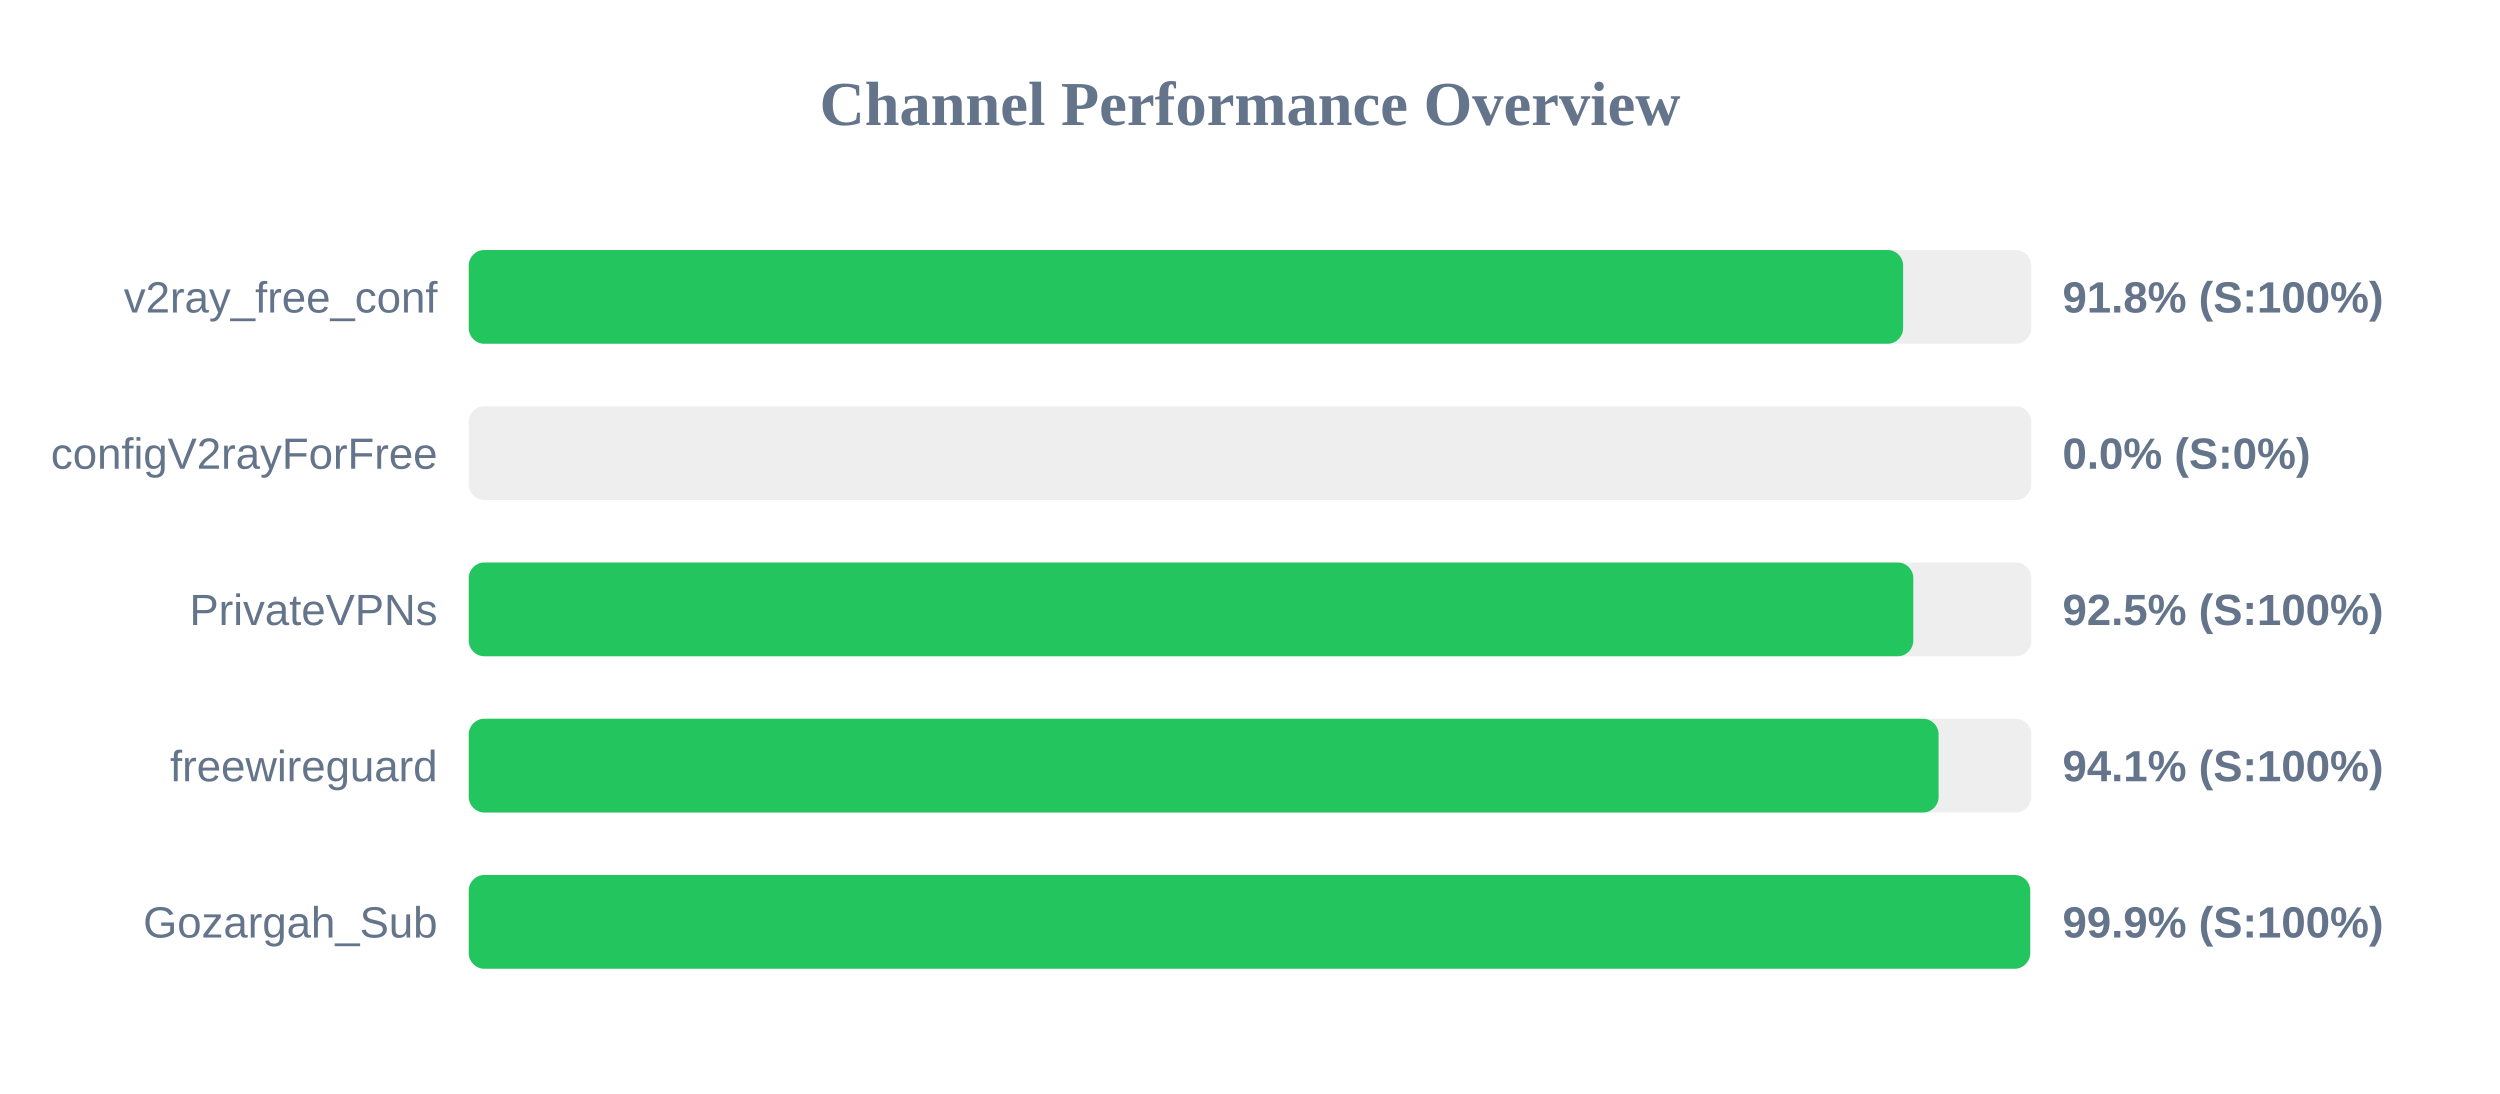
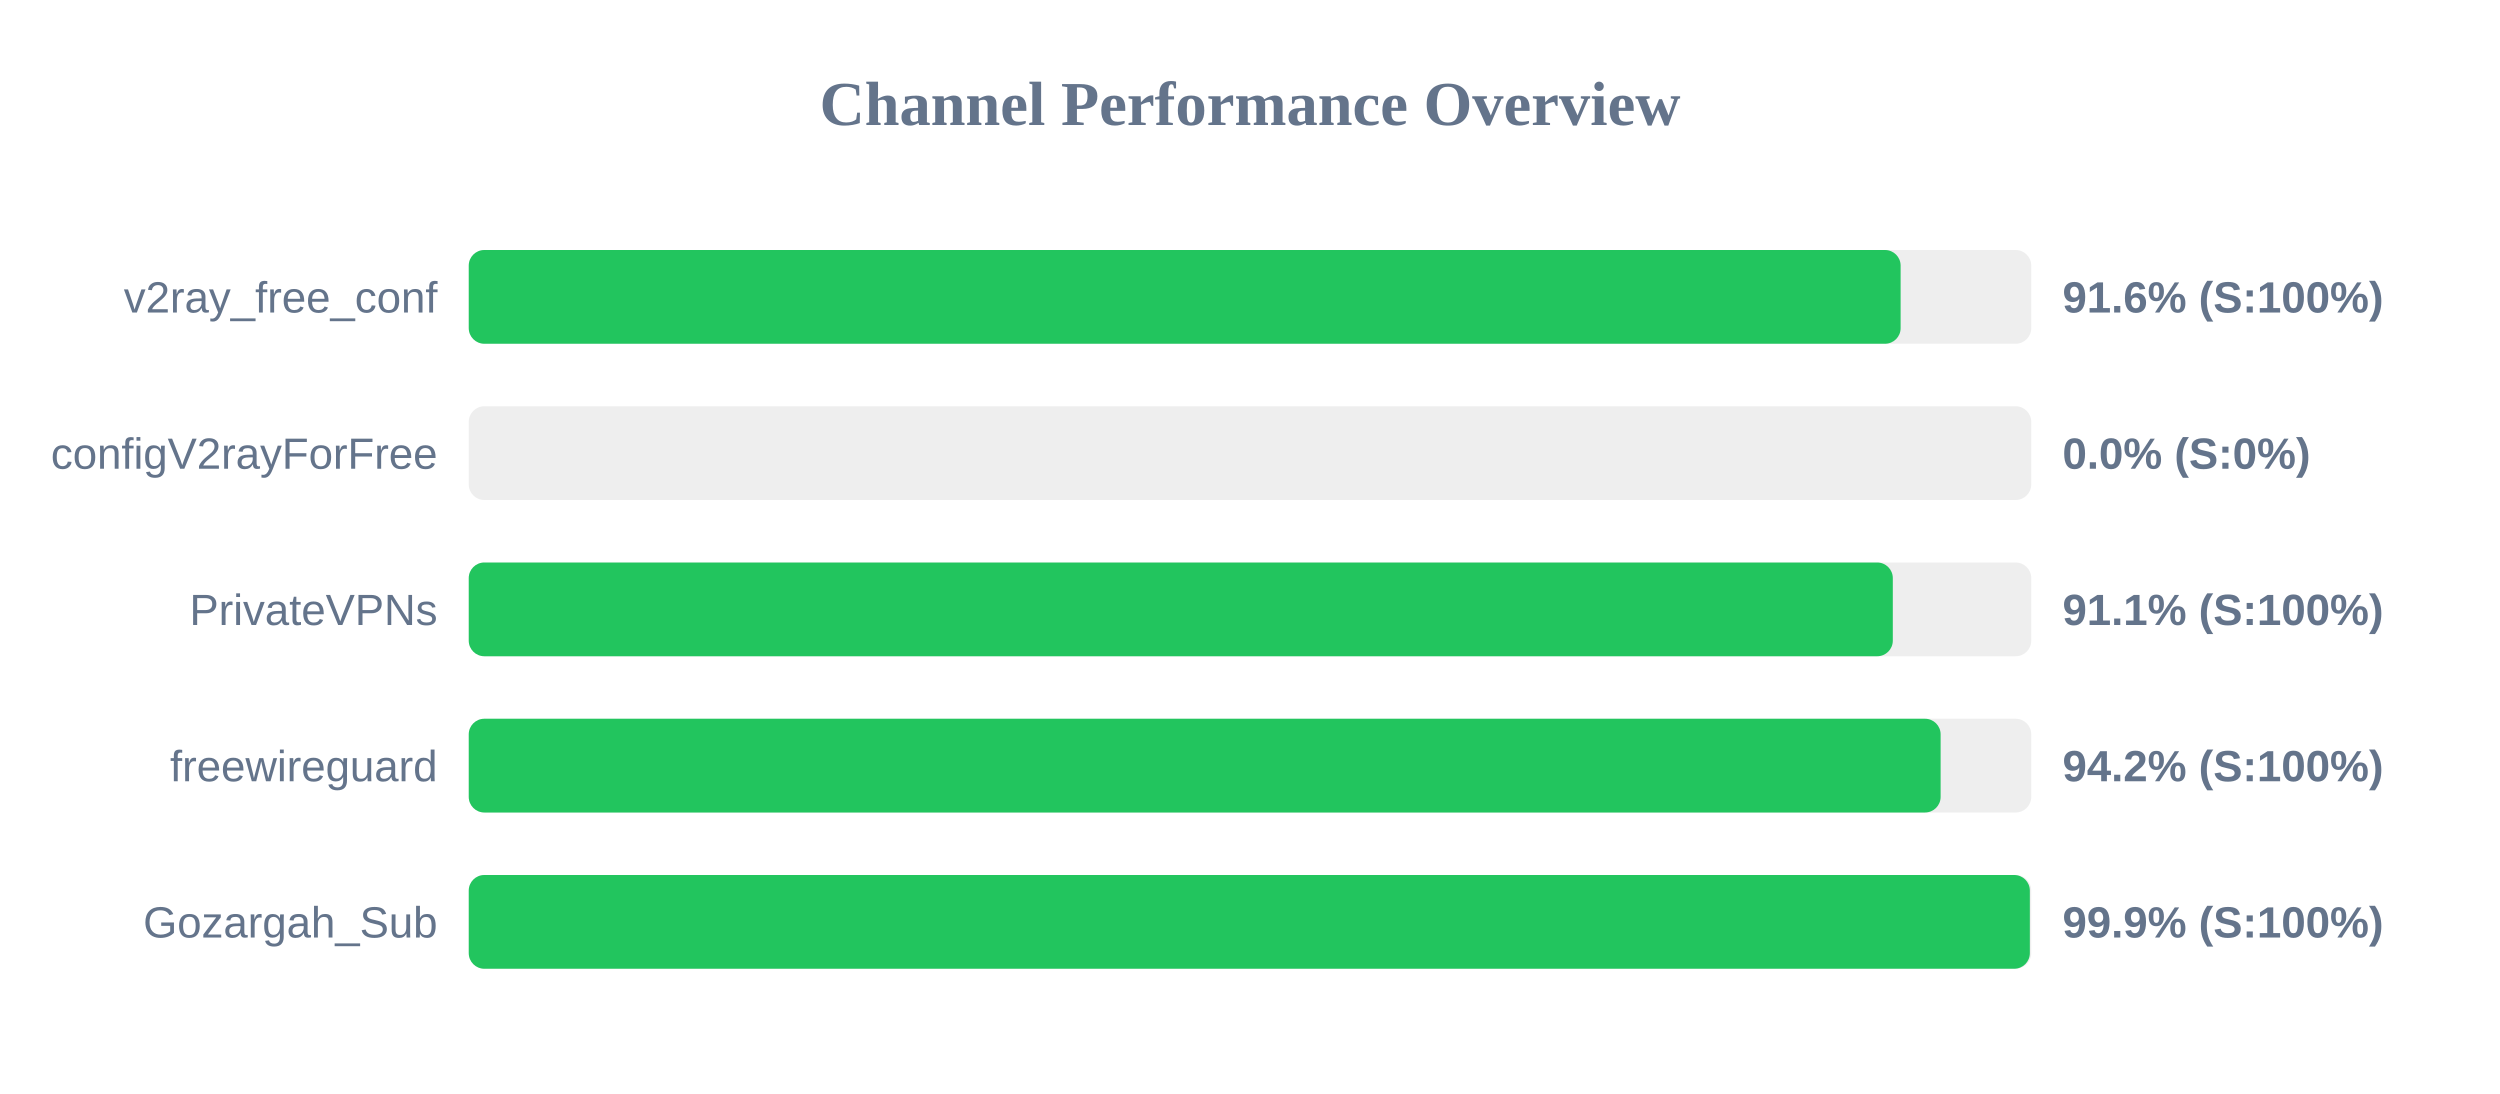
<svg xmlns="http://www.w3.org/2000/svg" width="800" height="350" version="1.1">
  <style>
        .row { font: 14px Arial; fill: #64748b; }
        .score { font: bold 14px Arial; fill: #64748b; }
    </style>
  <text x="400" y="40" text-anchor="middle" font-size="20px" font-weight="bold" fill="#64748b">Channel Performance Overview</text>
  <rect x="150" y="80" width="500" height="30" fill="#eee" rx="5" />
-   <rect x="150" y="80" width="459.0" height="30" fill="#22c55e" rx="5" />
+   <rect x="150" y="80" width="458.2" height="30" fill="#22c55e" rx="5" />
  <text x="140" y="100" text-anchor="end" class="row">v2ray_free_conf</text>
-   <text x="660" y="100" text-anchor="start" class="score">91.8% (S:100%)</text>
+   <text x="660" y="100" text-anchor="start" class="score">91.6% (S:100%)</text>
  <rect x="150" y="130" width="500" height="30" fill="#eee" rx="5" />
  <rect x="150" y="130" width="0.0" height="30" fill="#ef4444" rx="5" />
  <text x="140" y="150" text-anchor="end" class="row">configV2rayForFree</text>
  <text x="660" y="150" text-anchor="start" class="score">0.0% (S:0%)</text>
  <rect x="150" y="180" width="500" height="30" fill="#eee" rx="5" />
-   <rect x="150" y="180" width="462.25" height="30" fill="#22c55e" rx="5" />
+   <rect x="150" y="180" width="455.7" height="30" fill="#22c55e" rx="5" />
  <text x="140" y="200" text-anchor="end" class="row">PrivateVPNs</text>
-   <text x="660" y="200" text-anchor="start" class="score">92.5% (S:100%)</text>
+   <text x="660" y="200" text-anchor="start" class="score">91.1% (S:100%)</text>
  <rect x="150" y="230" width="500" height="30" fill="#eee" rx="5" />
-   <rect x="150" y="230" width="470.35" height="30" fill="#22c55e" rx="5" />
+   <rect x="150" y="230" width="471.0" height="30" fill="#22c55e" rx="5" />
  <text x="140" y="250" text-anchor="end" class="row">freewireguard</text>
-   <text x="660" y="250" text-anchor="start" class="score">94.1% (S:100%)</text>
+   <text x="660" y="250" text-anchor="start" class="score">94.2% (S:100%)</text>
  <rect x="150" y="280" width="500" height="30" fill="#eee" rx="5" />
-   <rect x="150" y="280" width="499.65" height="30" fill="#22c55e" rx="5" />
+   <rect x="150" y="280" width="499.55" height="30" fill="#22c55e" rx="5" />
  <text x="140" y="300" text-anchor="end" class="row">Gozargah_Sub</text>
  <text x="660" y="300" text-anchor="start" class="score">99.9% (S:100%)</text>
</svg>
